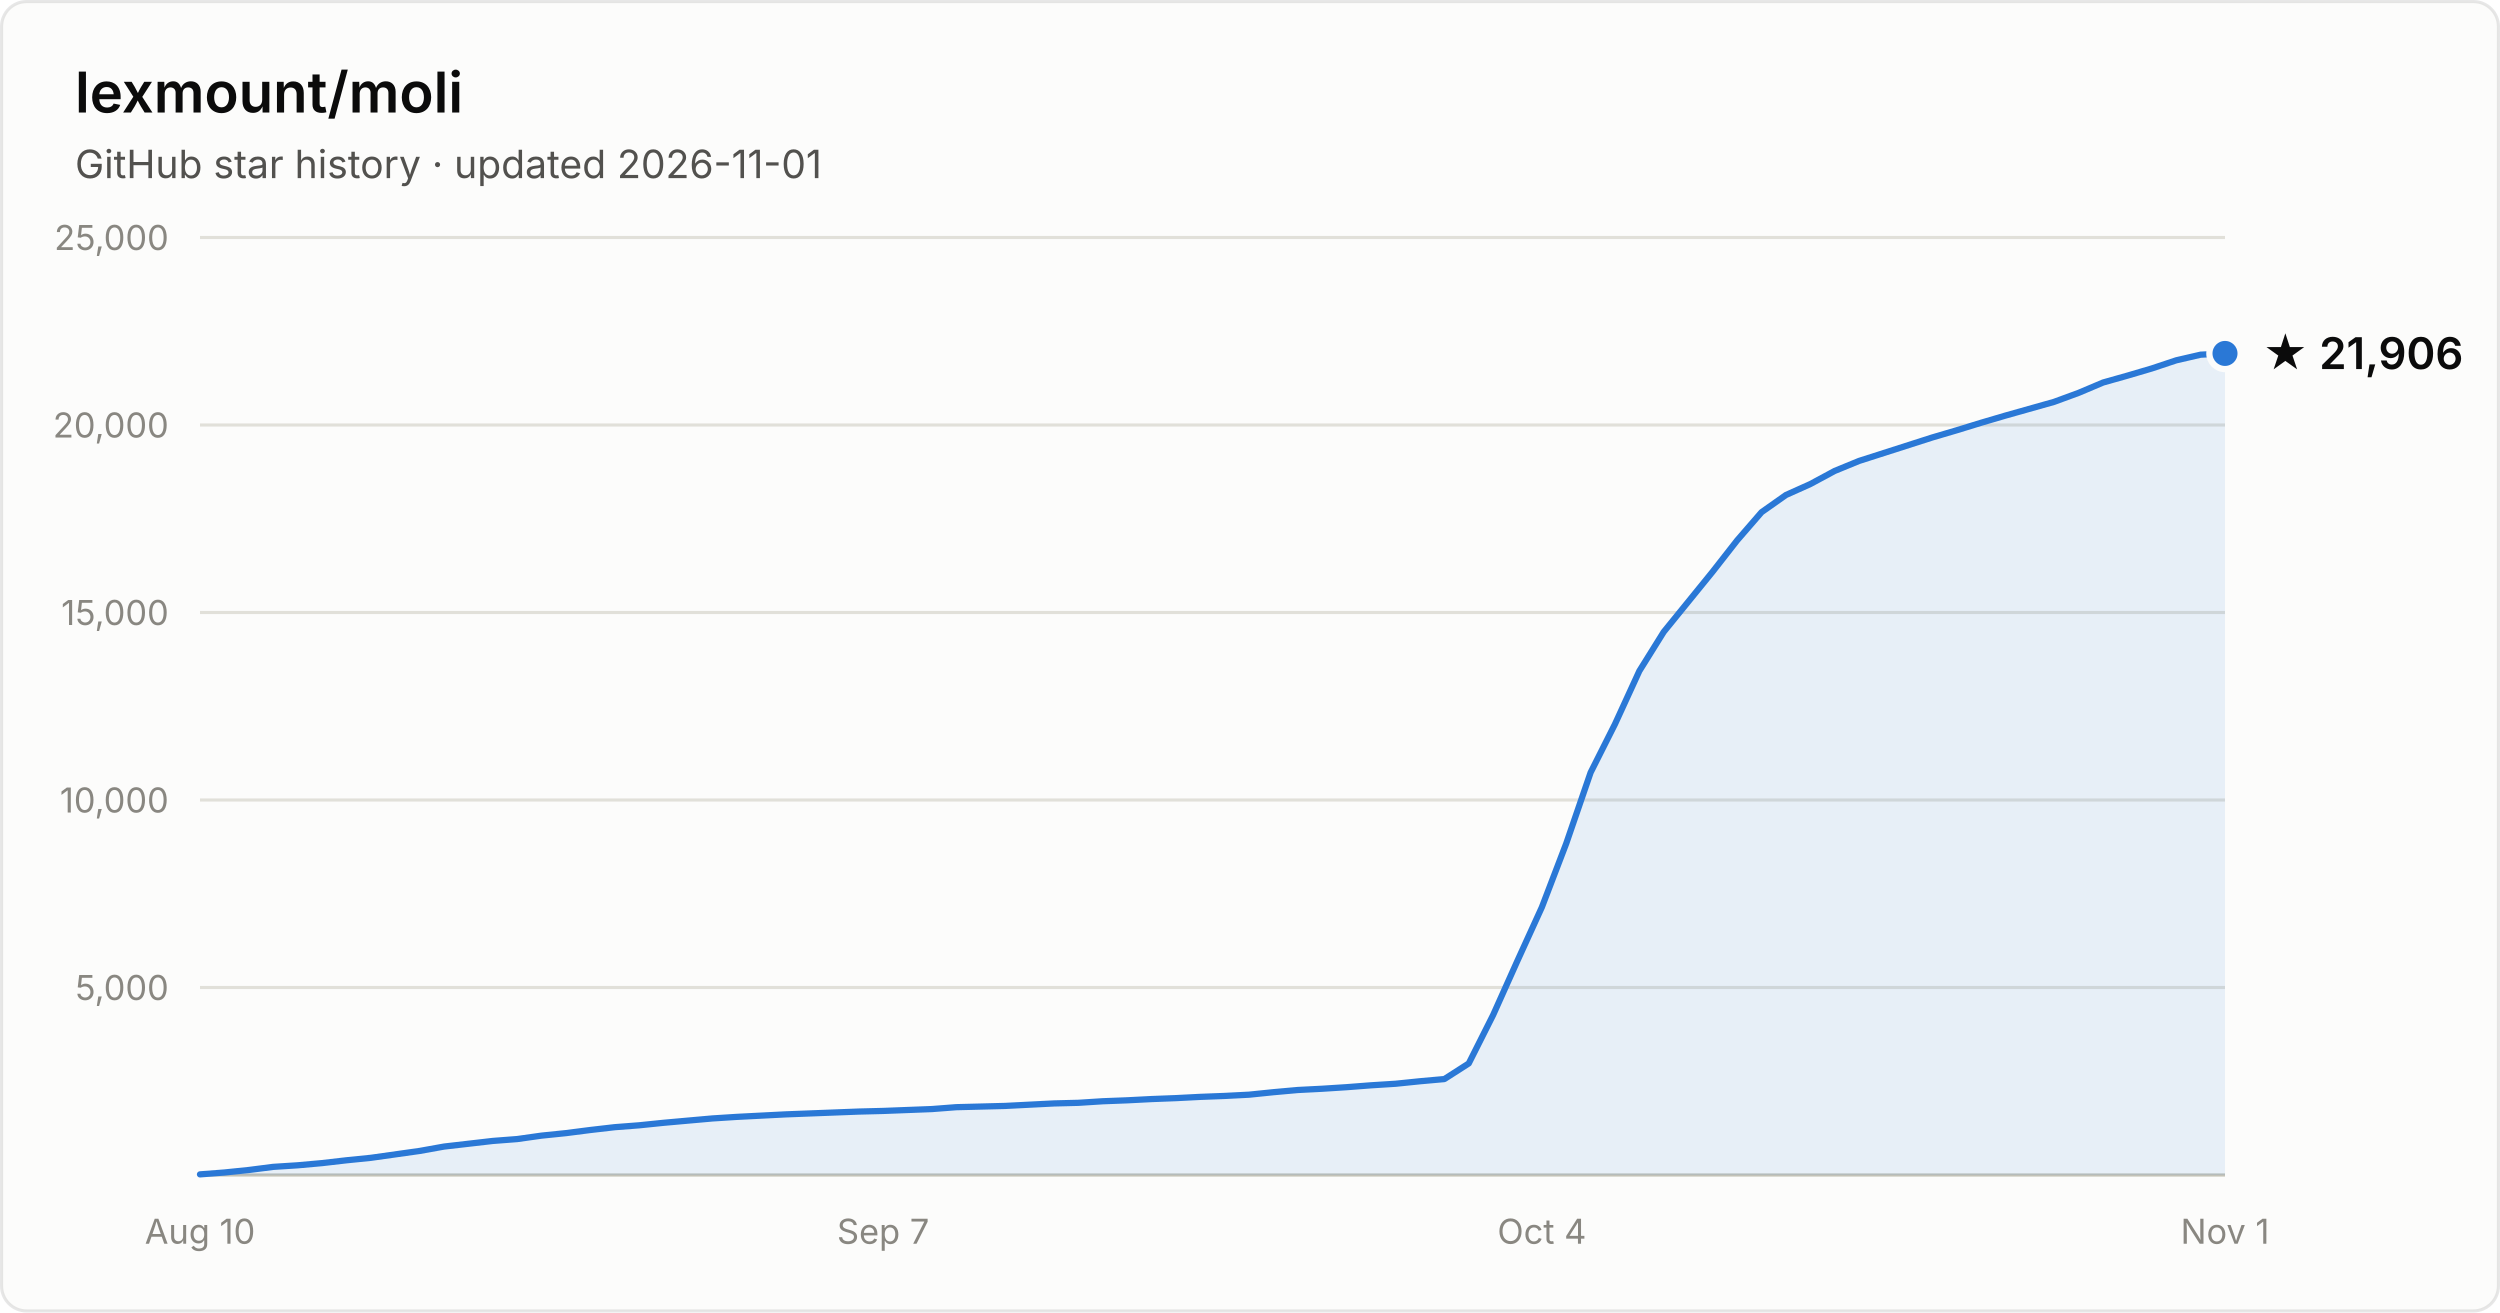
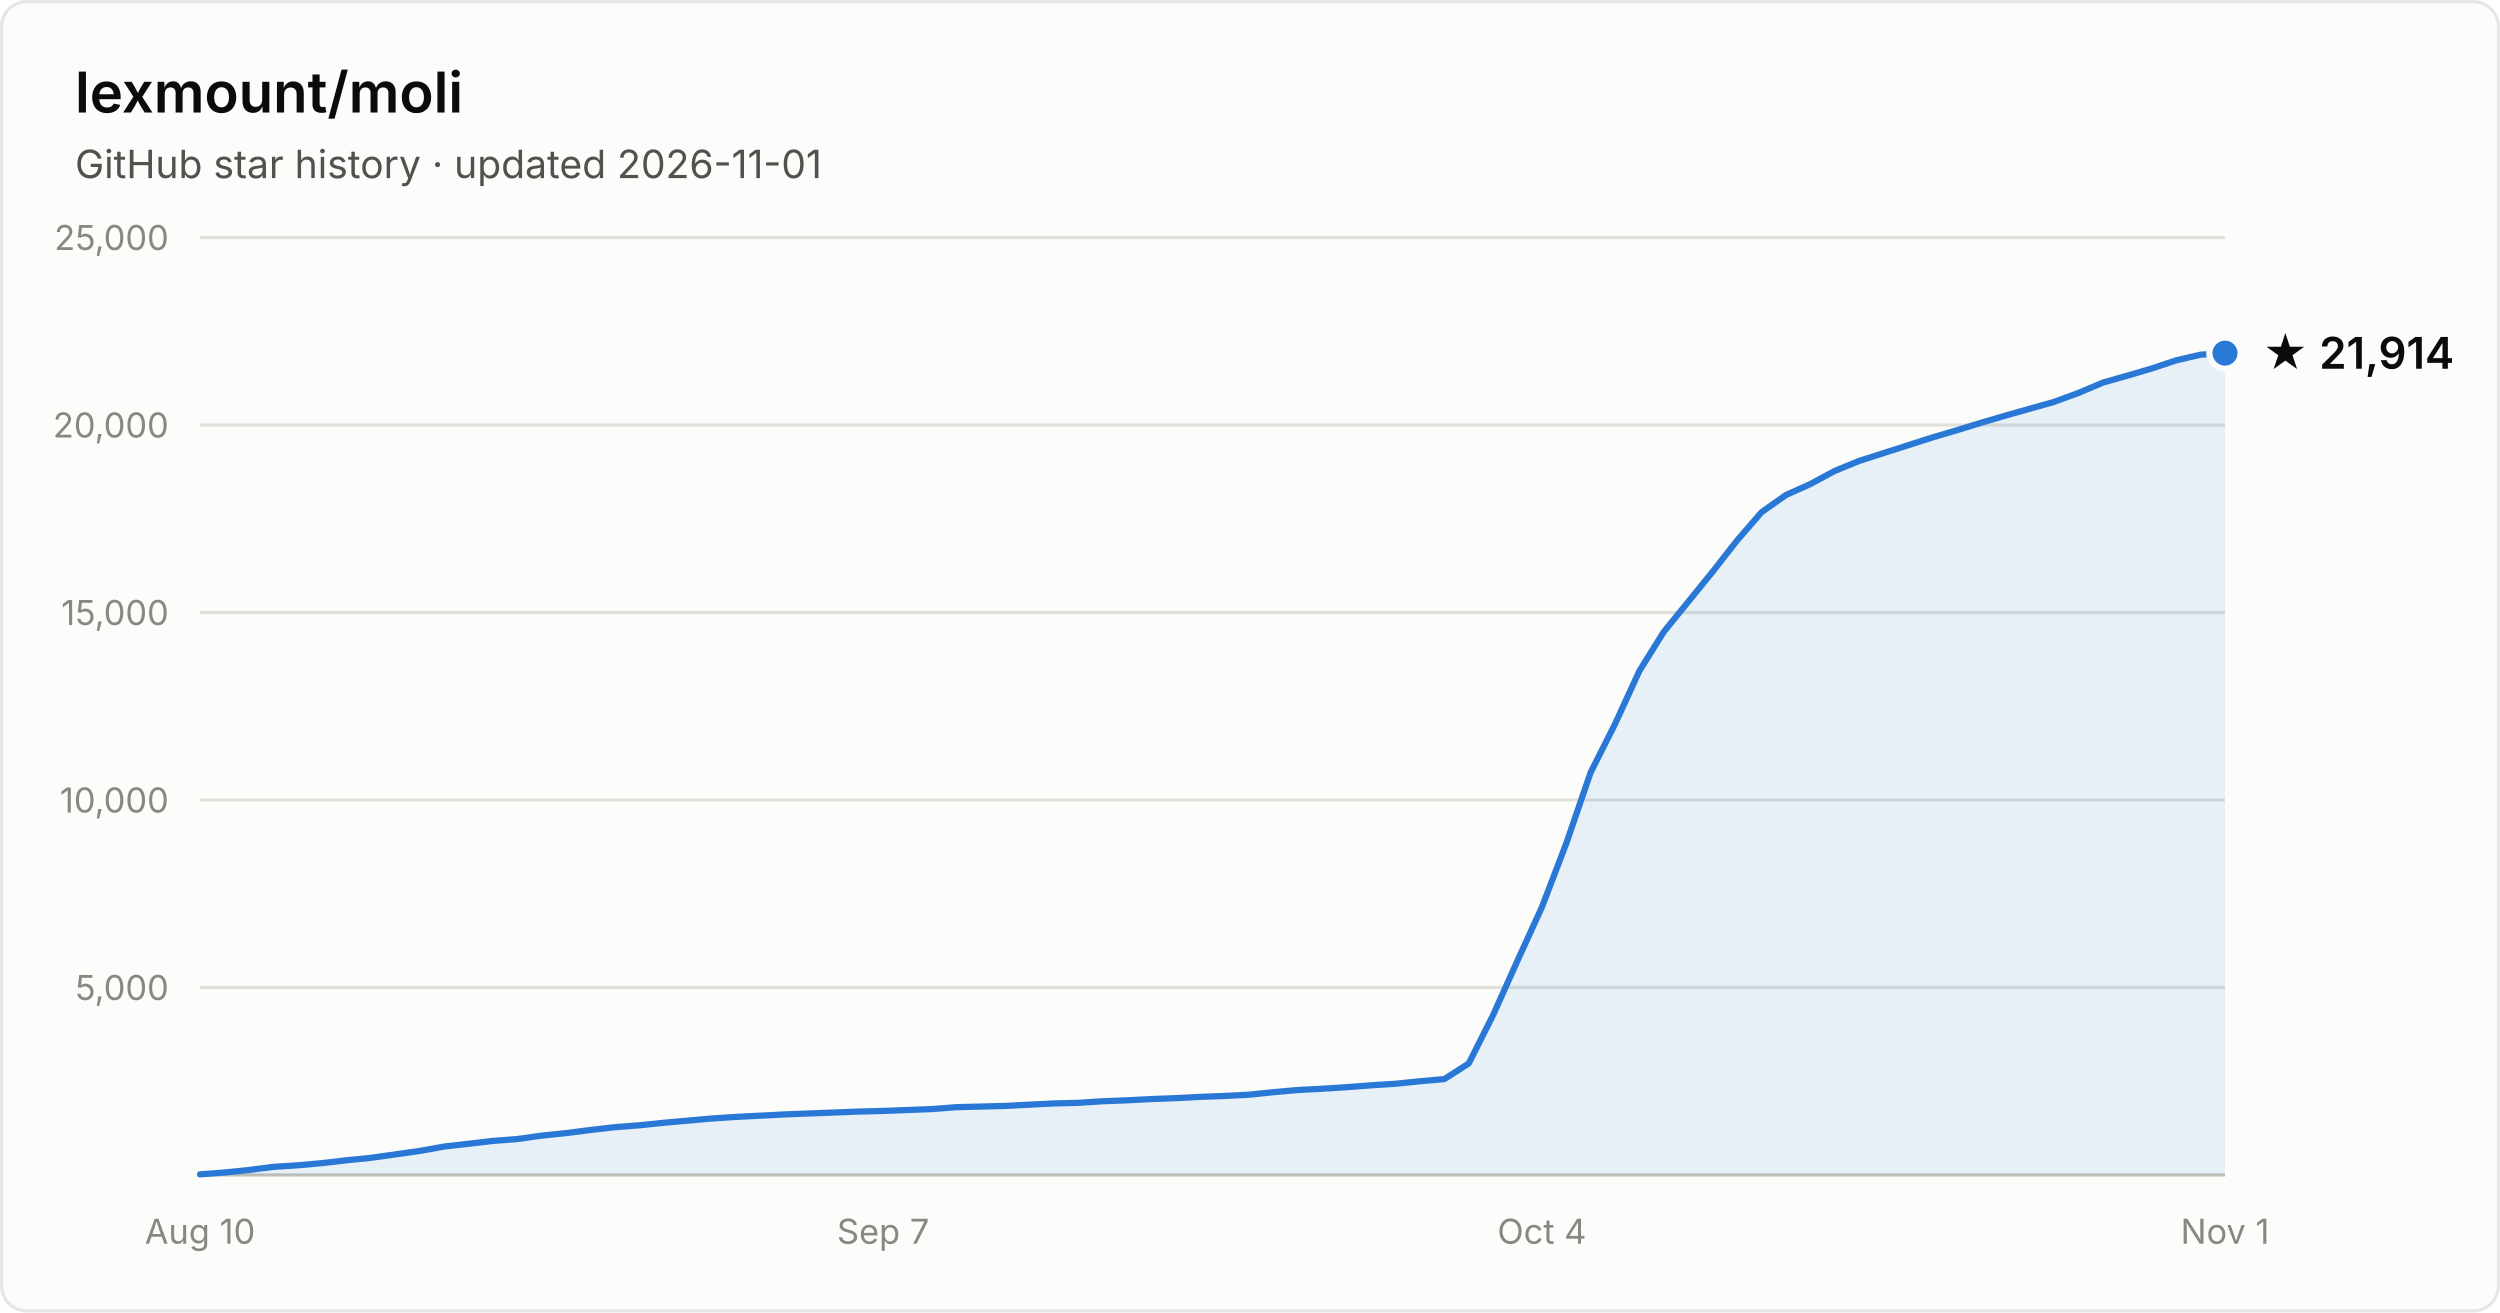
- <svg xmlns="http://www.w3.org/2000/svg" width="800" height="420" viewBox="0 0 800 420" font-family="system-ui, -apple-system, Segoe UI, sans-serif" role="img" aria-label="Star history of lexmount/moli: 21,906 stars as of 2026-11-01">
+ <svg xmlns="http://www.w3.org/2000/svg" width="800" height="420" viewBox="0 0 800 420" font-family="system-ui, -apple-system, Segoe UI, sans-serif" role="img" aria-label="Star history of lexmount/moli: 21,914 stars as of 2026-11-01">
  <rect x="0.5" y="0.5" width="799" height="419" rx="8" fill="#fcfcfb" stroke="rgba(11,11,11,0.10)" />
  <text x="24" y="36" fill="#0b0b0b" font-size="18" font-weight="600">lexmount/moli</text>
  <text x="24" y="57" fill="#52514e" font-size="12.5">GitHub star history · updated 2026-11-01</text>
  <line x1="64" y1="316.0" x2="712" y2="316.0" stroke="#e1e0d9" stroke-width="1" />
  <text x="54" y="320.0" text-anchor="end" fill="#898781" font-size="11" style="font-variant-numeric:tabular-nums">5,000</text>
  <line x1="64" y1="256.0" x2="712" y2="256.0" stroke="#e1e0d9" stroke-width="1" />
  <text x="54" y="260.0" text-anchor="end" fill="#898781" font-size="11" style="font-variant-numeric:tabular-nums">10,000</text>
  <line x1="64" y1="196.0" x2="712" y2="196.0" stroke="#e1e0d9" stroke-width="1" />
  <text x="54" y="200.0" text-anchor="end" fill="#898781" font-size="11" style="font-variant-numeric:tabular-nums">15,000</text>
  <line x1="64" y1="136.0" x2="712" y2="136.0" stroke="#e1e0d9" stroke-width="1" />
  <text x="54" y="140.0" text-anchor="end" fill="#898781" font-size="11" style="font-variant-numeric:tabular-nums">20,000</text>
  <line x1="64" y1="76.0" x2="712" y2="76.0" stroke="#e1e0d9" stroke-width="1" />
  <text x="54" y="80.0" text-anchor="end" fill="#898781" font-size="11" style="font-variant-numeric:tabular-nums">25,000</text>
  <line x1="64" y1="376" x2="712" y2="376" stroke="#c3c2b7" stroke-width="1" />
  <text x="64.0" y="398" text-anchor="middle" fill="#898781" font-size="11" style="font-variant-numeric:tabular-nums">Aug 10</text>
  <text x="282.6" y="398" text-anchor="middle" fill="#898781" font-size="11" style="font-variant-numeric:tabular-nums">Sep 7</text>
  <text x="493.4" y="398" text-anchor="middle" fill="#898781" font-size="11" style="font-variant-numeric:tabular-nums">Oct 4</text>
  <text x="712.0" y="398" text-anchor="middle" fill="#898781" font-size="11" style="font-variant-numeric:tabular-nums">Nov 1</text>
-   <path d="M64.0 375.8 L71.8 375.2 L79.6 374.4 L87.4 373.4 L95.2 372.9 L103.0 372.2 L110.8 371.3 L118.7 370.5 L126.5 369.4 L134.3 368.3 L142.1 366.9 L149.9 366.0 L157.7 365.1 L165.5 364.5 L173.3 363.4 L181.1 362.6 L188.9 361.6 L196.7 360.7 L204.5 360.1 L212.3 359.3 L220.1 358.6 L228.0 357.9 L235.8 357.4 L243.6 357.0 L251.4 356.6 L259.2 356.3 L267.0 356.0 L274.8 355.7 L282.6 355.5 L290.4 355.2 L298.2 354.9 L306.0 354.3 L313.8 354.1 L321.6 353.9 L329.4 353.5 L337.3 353.1 L345.1 352.9 L352.9 352.4 L360.7 352.1 L368.5 351.7 L376.3 351.4 L384.1 351.0 L391.9 350.7 L399.7 350.3 L407.5 349.5 L415.3 348.8 L423.1 348.4 L430.9 347.9 L438.7 347.3 L446.6 346.8 L454.4 346.0 L462.2 345.3 L470.0 340.3 L477.8 324.8 L485.6 307.4 L493.4 290.3 L501.2 269.9 L509.0 247.2 L516.8 231.7 L524.6 214.7 L532.4 202.2 L540.2 192.6 L548.0 183.0 L555.9 172.9 L563.7 163.9 L571.5 158.4 L579.3 154.9 L587.1 150.7 L594.9 147.5 L602.7 145.0 L610.5 142.5 L618.3 140.0 L626.1 137.7 L633.9 135.3 L641.7 133.0 L649.5 130.8 L657.3 128.6 L665.2 125.7 L673.0 122.4 L680.8 120.2 L688.6 117.9 L696.4 115.3 L704.2 113.5 L712.0 113.1 L712.0 376 L64.0 376 Z" fill="#2a78d6" fill-opacity="0.1" />
-   <path d="M64.0 375.8 L71.8 375.2 L79.6 374.4 L87.4 373.4 L95.2 372.9 L103.0 372.2 L110.8 371.3 L118.7 370.5 L126.5 369.4 L134.3 368.3 L142.1 366.9 L149.9 366.0 L157.7 365.1 L165.5 364.5 L173.3 363.4 L181.1 362.6 L188.9 361.6 L196.7 360.7 L204.5 360.1 L212.3 359.3 L220.1 358.6 L228.0 357.9 L235.8 357.4 L243.6 357.0 L251.4 356.6 L259.2 356.3 L267.0 356.0 L274.8 355.7 L282.6 355.5 L290.4 355.2 L298.2 354.9 L306.0 354.3 L313.8 354.1 L321.6 353.9 L329.4 353.5 L337.3 353.1 L345.1 352.9 L352.9 352.4 L360.7 352.1 L368.5 351.7 L376.3 351.4 L384.1 351.0 L391.9 350.7 L399.7 350.3 L407.5 349.5 L415.3 348.8 L423.1 348.4 L430.9 347.9 L438.7 347.3 L446.6 346.8 L454.4 346.0 L462.2 345.3 L470.0 340.3 L477.8 324.8 L485.6 307.4 L493.4 290.3 L501.2 269.9 L509.0 247.2 L516.8 231.7 L524.6 214.7 L532.4 202.2 L540.2 192.6 L548.0 183.0 L555.9 172.9 L563.7 163.9 L571.5 158.4 L579.3 154.9 L587.1 150.7 L594.9 147.5 L602.7 145.0 L610.5 142.5 L618.3 140.0 L626.1 137.7 L633.9 135.3 L641.7 133.0 L649.5 130.8 L657.3 128.6 L665.2 125.7 L673.0 122.4 L680.8 120.2 L688.6 117.9 L696.4 115.3 L704.2 113.5 L712.0 113.1" fill="none" stroke="#2a78d6" stroke-width="2" stroke-linejoin="round" stroke-linecap="round" />
-   <circle cx="712.0" cy="113.1" r="5" fill="#2a78d6" stroke="#fcfcfb" stroke-width="2" />
-   <text x="724.0" y="118.1" fill="#0b0b0b" font-size="14" font-weight="600">★ 21,906</text>
+   <path d="M64.0 375.8 L71.8 375.2 L79.6 374.4 L87.4 373.4 L95.2 372.9 L103.0 372.2 L110.8 371.3 L118.7 370.5 L126.5 369.4 L134.3 368.3 L142.1 366.9 L149.9 366.0 L157.7 365.1 L165.5 364.5 L173.3 363.4 L181.1 362.6 L188.9 361.6 L196.7 360.7 L204.5 360.1 L212.3 359.3 L220.1 358.6 L228.0 357.9 L235.8 357.4 L243.6 357.0 L251.4 356.6 L259.2 356.3 L267.0 356.0 L274.8 355.7 L282.6 355.5 L290.4 355.2 L298.2 354.9 L306.0 354.3 L313.8 354.1 L321.6 353.9 L329.4 353.5 L337.3 353.1 L345.1 352.9 L352.9 352.4 L360.7 352.1 L368.5 351.7 L376.3 351.4 L384.1 351.0 L391.9 350.7 L399.7 350.3 L407.5 349.5 L415.3 348.8 L423.1 348.4 L430.9 347.9 L438.7 347.3 L446.6 346.8 L454.4 346.0 L462.2 345.3 L470.0 340.3 L477.8 324.8 L485.6 307.4 L493.4 290.3 L501.2 269.9 L509.0 247.2 L516.8 231.7 L524.6 214.7 L532.4 202.2 L540.2 192.6 L548.0 183.0 L555.9 172.9 L563.7 163.9 L571.5 158.4 L579.3 154.9 L587.1 150.7 L594.9 147.5 L602.7 145.0 L610.5 142.5 L618.3 140.0 L626.1 137.7 L633.9 135.3 L641.7 133.0 L649.5 130.8 L657.3 128.6 L665.2 125.7 L673.0 122.4 L680.8 120.2 L688.6 117.9 L696.4 115.3 L704.2 113.5 L712.0 113.0 L712.0 376 L64.0 376 Z" fill="#2a78d6" fill-opacity="0.1" />
+   <path d="M64.0 375.8 L71.8 375.2 L79.6 374.4 L87.4 373.4 L95.2 372.9 L103.0 372.2 L110.8 371.3 L118.7 370.5 L126.5 369.4 L134.3 368.3 L142.1 366.9 L149.9 366.0 L157.7 365.1 L165.5 364.5 L173.3 363.4 L181.1 362.6 L188.9 361.6 L196.7 360.7 L204.5 360.1 L212.3 359.3 L220.1 358.6 L228.0 357.9 L235.8 357.4 L243.6 357.0 L251.4 356.6 L259.2 356.3 L267.0 356.0 L274.8 355.7 L282.6 355.5 L290.4 355.2 L298.2 354.9 L306.0 354.3 L313.8 354.1 L321.6 353.9 L329.4 353.5 L337.3 353.1 L345.1 352.9 L352.9 352.4 L360.7 352.1 L368.5 351.7 L376.3 351.4 L384.1 351.0 L391.9 350.7 L399.7 350.3 L407.5 349.5 L415.3 348.8 L423.1 348.4 L430.9 347.9 L438.7 347.3 L446.6 346.8 L454.4 346.0 L462.2 345.3 L470.0 340.3 L477.8 324.8 L485.6 307.4 L493.4 290.3 L501.2 269.9 L509.0 247.2 L516.8 231.7 L524.6 214.7 L532.4 202.2 L540.2 192.6 L548.0 183.0 L555.9 172.9 L563.7 163.9 L571.5 158.4 L579.3 154.9 L587.1 150.7 L594.9 147.5 L602.7 145.0 L610.5 142.5 L618.3 140.0 L626.1 137.7 L633.9 135.3 L641.7 133.0 L649.5 130.8 L657.3 128.6 L665.2 125.7 L673.0 122.4 L680.8 120.2 L688.6 117.9 L696.4 115.3 L704.2 113.5 L712.0 113.0" fill="none" stroke="#2a78d6" stroke-width="2" stroke-linejoin="round" stroke-linecap="round" />
+   <circle cx="712.0" cy="113.0" r="5" fill="#2a78d6" stroke="#fcfcfb" stroke-width="2" />
+   <text x="724.0" y="118.0" fill="#0b0b0b" font-size="14" font-weight="600">★ 21,914</text>
</svg>
